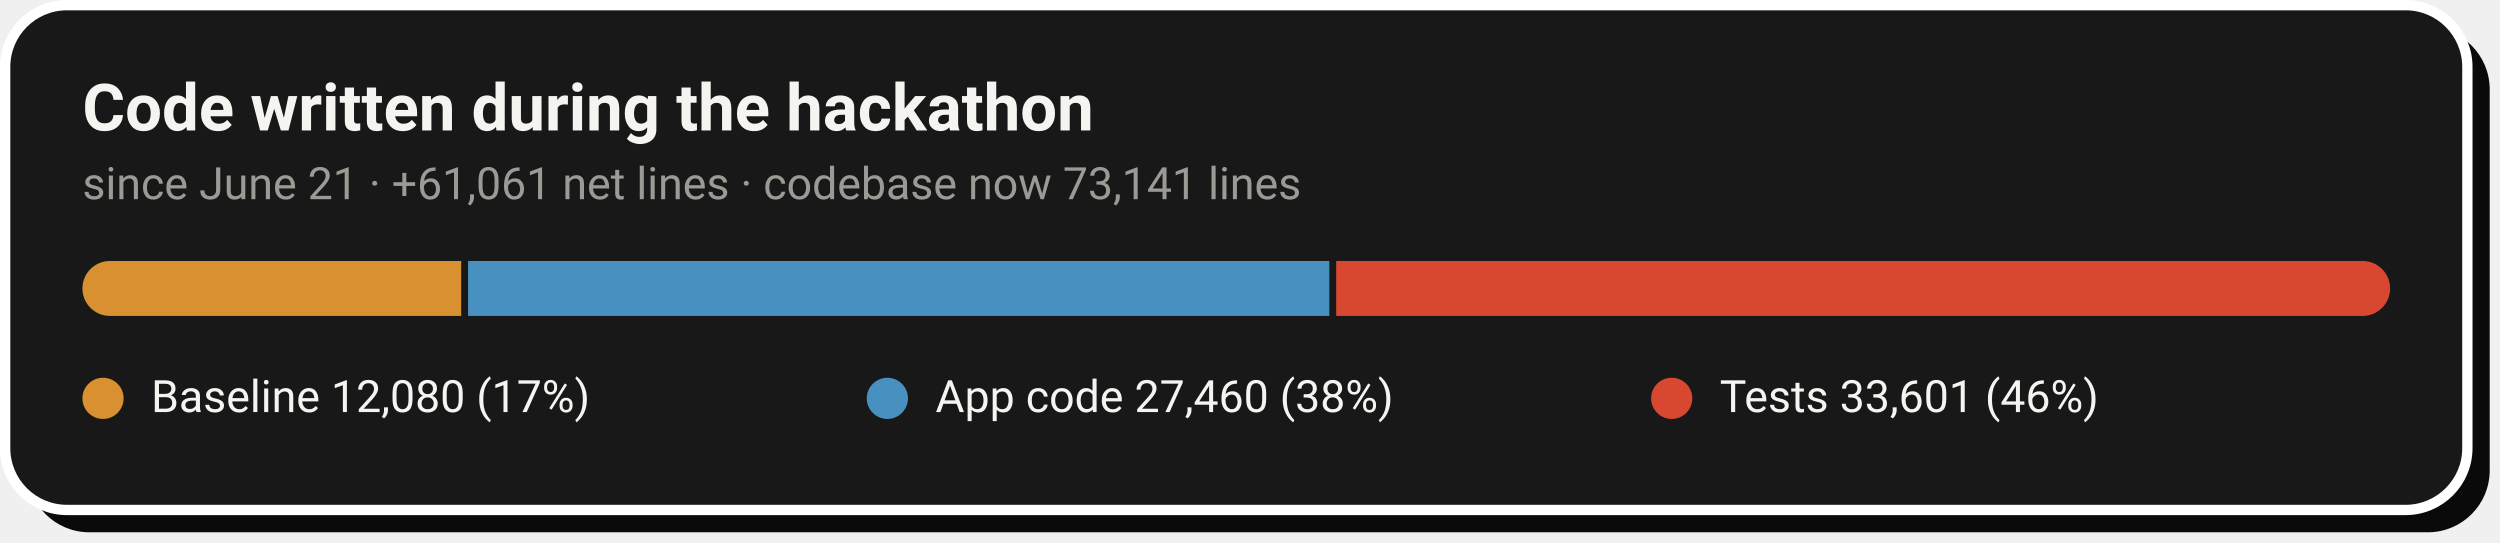
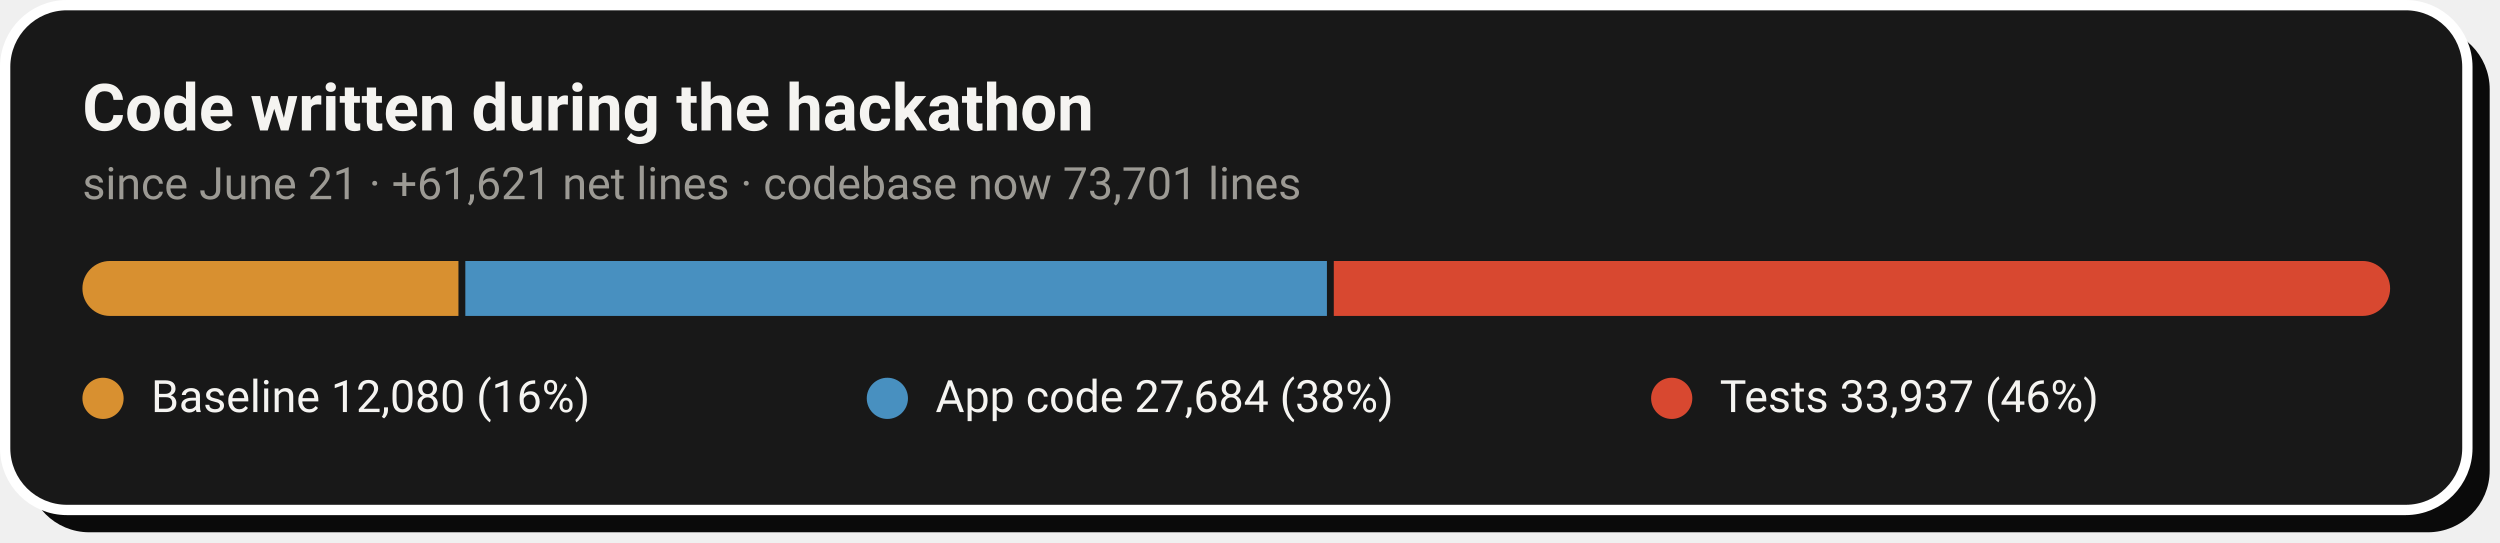
- <svg xmlns="http://www.w3.org/2000/svg" width="728" height="158" viewBox="0 0 728 158" role="img" aria-label="Code growth: 12,080 baseline lines, 27,460 application lines and 33,601 test lines added during the hackathon">
+ <svg xmlns="http://www.w3.org/2000/svg" width="728" height="158" viewBox="0 0 728 158" role="img" aria-label="Code growth: 12,080 baseline lines, 27,684 application lines and 33,937 test lines added during the hackathon">
  <rect x="8" y="8" width="717" height="147" rx="18" fill="#0A0A0A" />
  <rect x="1.5" y="1.5" width="717" height="147" rx="18" fill="#181818" stroke="#FFFFFF" stroke-width="3" />
  <text x="24" y="38" font-family="-apple-system,'Segoe UI',Roboto,Helvetica,Arial,sans-serif" font-size="19" font-weight="700" fill="#F5F4F1">Code written during the hackathon</text>
-   <text x="24" y="58" font-family="-apple-system,'Segoe UI',Roboto,Helvetica,Arial,sans-serif" font-size="13" fill="#9C9A94">since June 21 · +61,061 net lines · codebase now 73,141 lines</text>
+   <text x="24" y="58" font-family="-apple-system,'Segoe UI',Roboto,Helvetica,Arial,sans-serif" font-size="13" fill="#9C9A94">since June 21 · +61,621 net lines · codebase now 73,701 lines</text>
  <clipPath id="pill">
    <rect x="24" y="76" width="672" height="16" rx="8.0" />
  </clipPath>
  <g clip-path="url(#pill)">
-     <rect x="24.0" y="76" width="110.3" height="16" fill="#D89030" />
-     <rect x="136.3" y="76" width="250.8" height="16" fill="#4890C0" />
-     <rect x="389.1" y="76" width="306.9" height="16" fill="#D84830" />
+     <rect x="24.0" y="76" width="109.5" height="16" fill="#D89030" />
+     <rect x="135.5" y="76" width="250.9" height="16" fill="#4890C0" />
+     <rect x="388.4" y="76" width="307.6" height="16" fill="#D84830" />
  </g>
  <circle cx="30.0" cy="116" r="6" fill="#D89030" />
-   <text x="44.0" y="120" font-family="-apple-system,'Segoe UI',Roboto,Helvetica,Arial,sans-serif" font-size="13" fill="#F5F4F1">Baseline  12,080 (17%)</text>
+   <text x="44.0" y="120" font-family="-apple-system,'Segoe UI',Roboto,Helvetica,Arial,sans-serif" font-size="13" fill="#F5F4F1">Baseline  12,080 (16%)</text>
  <circle cx="258.4" cy="116" r="6" fill="#4890C0" />
-   <text x="272.4" y="120" font-family="-apple-system,'Segoe UI',Roboto,Helvetica,Arial,sans-serif" font-size="13" fill="#F5F4F1">App code  27,460 (38%)</text>
+   <text x="272.4" y="120" font-family="-apple-system,'Segoe UI',Roboto,Helvetica,Arial,sans-serif" font-size="13" fill="#F5F4F1">App code  27,684 (38%)</text>
  <circle cx="486.8" cy="116" r="6" fill="#D84830" />
-   <text x="500.8" y="120" font-family="-apple-system,'Segoe UI',Roboto,Helvetica,Arial,sans-serif" font-size="13" fill="#F5F4F1">Tests  33,601 (46%)</text>
+   <text x="500.8" y="120" font-family="-apple-system,'Segoe UI',Roboto,Helvetica,Arial,sans-serif" font-size="13" fill="#F5F4F1">Tests  33,937 (46%)</text>
</svg>
